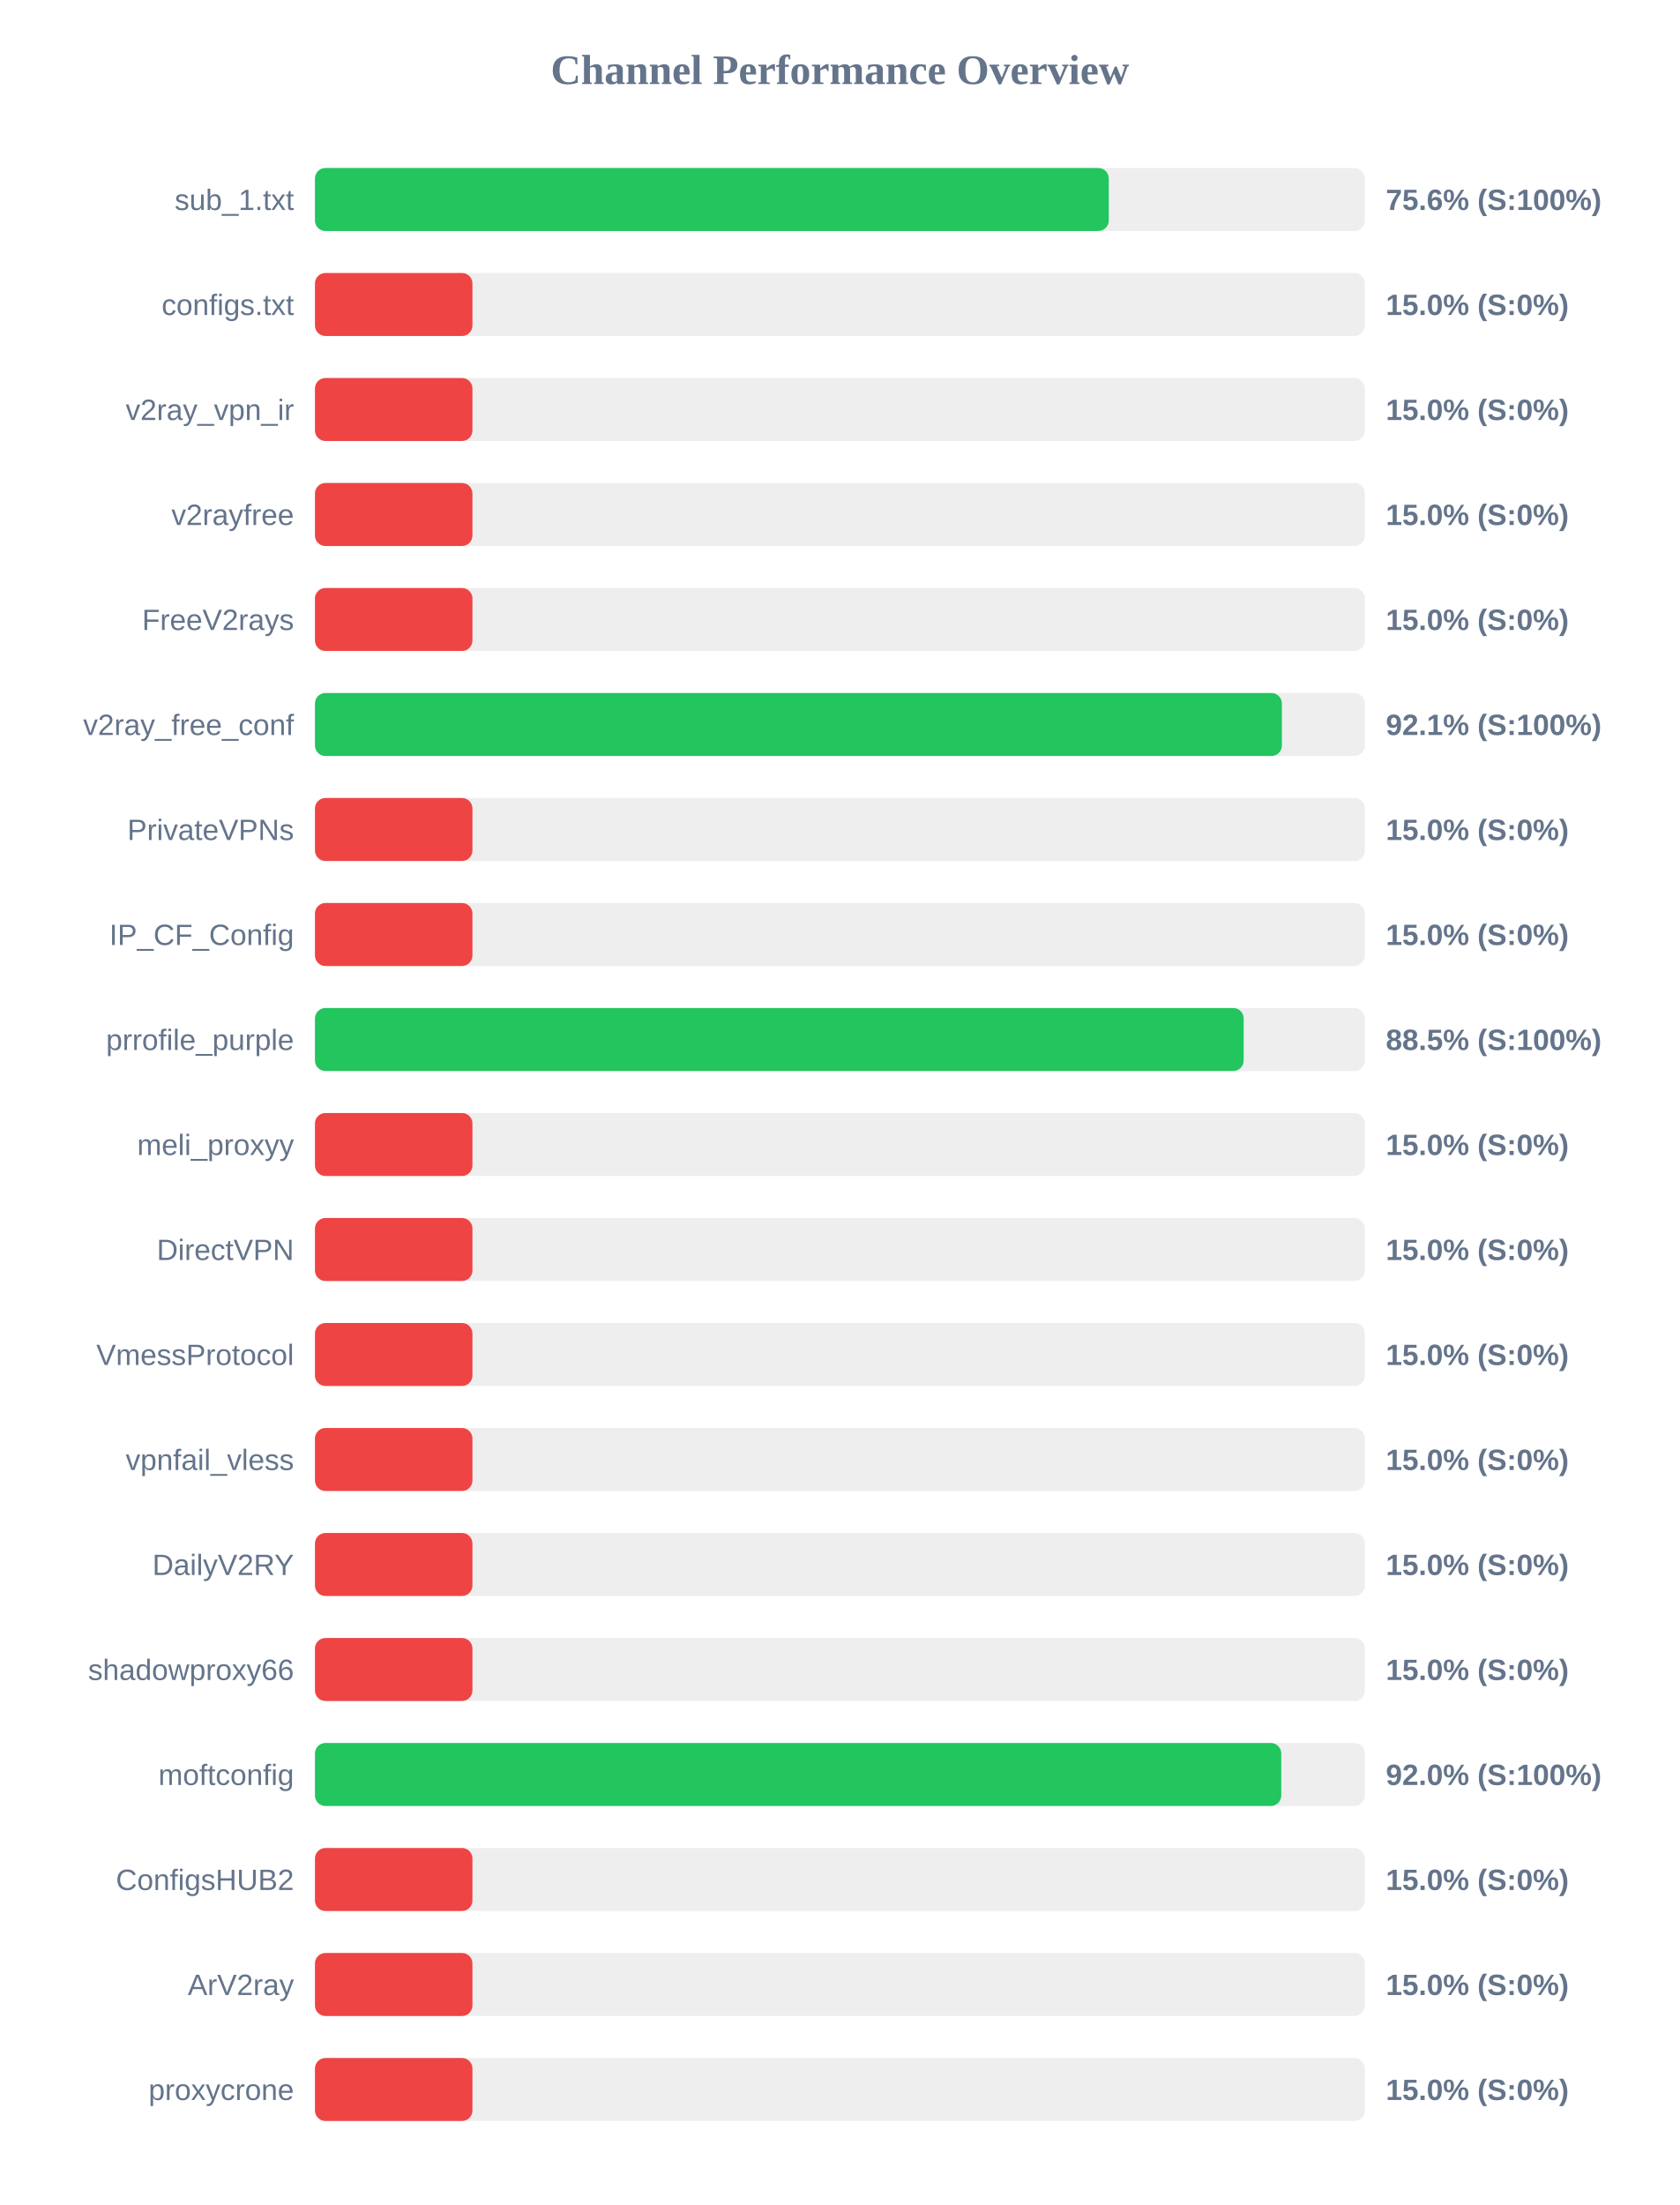
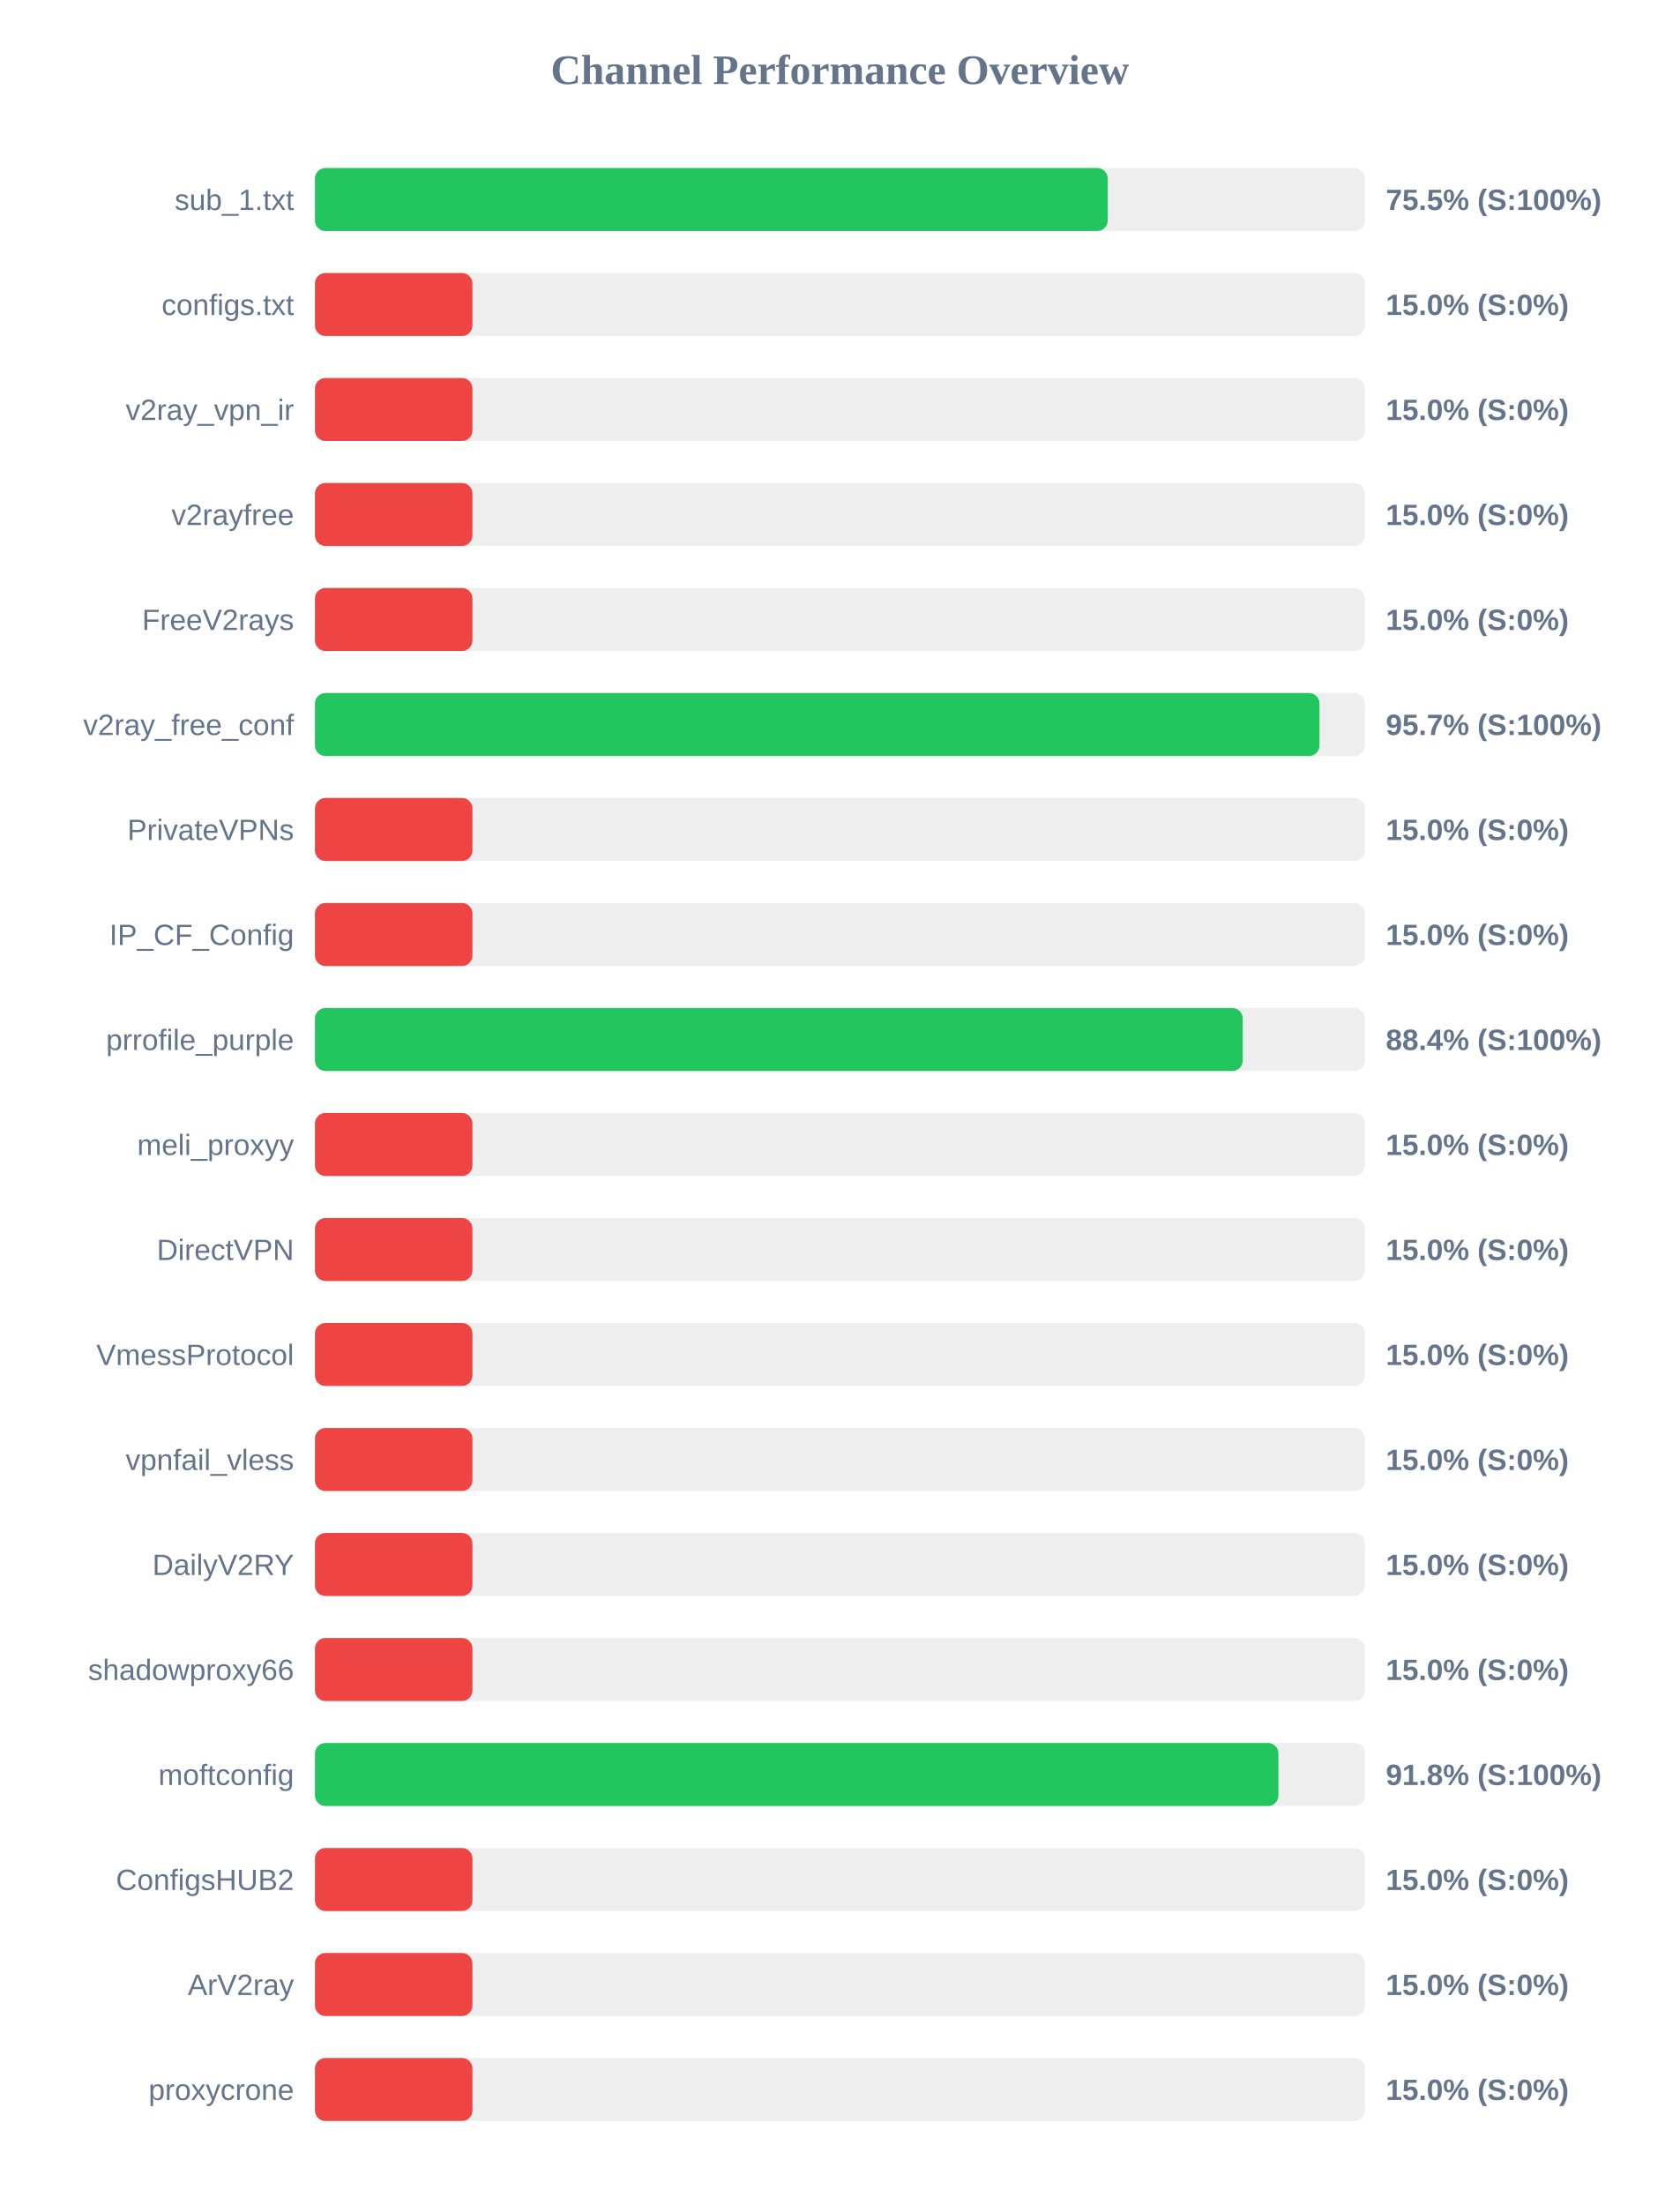
<svg xmlns="http://www.w3.org/2000/svg" width="800" height="1050" version="1.1">
  <style>
        .row { font: 14px Arial; fill: #64748b; }
        .score { font: bold 14px Arial; fill: #64748b; }
    </style>
  <text x="400" y="40" text-anchor="middle" font-size="20px" font-weight="bold" fill="#64748b">Channel Performance Overview</text>
  <rect x="150" y="80" width="500" height="30" fill="#eee" rx="5" />
-   <rect x="150" y="80" width="378.05" height="30" fill="#22c55e" rx="5" />
+   <rect x="150" y="80" width="377.55" height="30" fill="#22c55e" rx="5" />
  <text x="140" y="100" text-anchor="end" class="row">sub_1.txt</text>
-   <text x="660" y="100" text-anchor="start" class="score">75.6% (S:100%)</text>
+   <text x="660" y="100" text-anchor="start" class="score">75.5% (S:100%)</text>
  <rect x="150" y="130" width="500" height="30" fill="#eee" rx="5" />
  <rect x="150" y="130" width="75.0" height="30" fill="#ef4444" rx="5" />
  <text x="140" y="150" text-anchor="end" class="row">configs.txt</text>
  <text x="660" y="150" text-anchor="start" class="score">15.0% (S:0%)</text>
  <rect x="150" y="180" width="500" height="30" fill="#eee" rx="5" />
  <rect x="150" y="180" width="75.0" height="30" fill="#ef4444" rx="5" />
  <text x="140" y="200" text-anchor="end" class="row">v2ray_vpn_ir</text>
  <text x="660" y="200" text-anchor="start" class="score">15.0% (S:0%)</text>
  <rect x="150" y="230" width="500" height="30" fill="#eee" rx="5" />
  <rect x="150" y="230" width="75.0" height="30" fill="#ef4444" rx="5" />
  <text x="140" y="250" text-anchor="end" class="row">v2rayfree</text>
  <text x="660" y="250" text-anchor="start" class="score">15.0% (S:0%)</text>
  <rect x="150" y="280" width="500" height="30" fill="#eee" rx="5" />
  <rect x="150" y="280" width="75.0" height="30" fill="#ef4444" rx="5" />
  <text x="140" y="300" text-anchor="end" class="row">FreeV2rays</text>
  <text x="660" y="300" text-anchor="start" class="score">15.0% (S:0%)</text>
  <rect x="150" y="330" width="500" height="30" fill="#eee" rx="5" />
-   <rect x="150" y="330" width="460.5" height="30" fill="#22c55e" rx="5" />
+   <rect x="150" y="330" width="478.4" height="30" fill="#22c55e" rx="5" />
  <text x="140" y="350" text-anchor="end" class="row">v2ray_free_conf</text>
-   <text x="660" y="350" text-anchor="start" class="score">92.1% (S:100%)</text>
+   <text x="660" y="350" text-anchor="start" class="score">95.7% (S:100%)</text>
  <rect x="150" y="380" width="500" height="30" fill="#eee" rx="5" />
  <rect x="150" y="380" width="75.0" height="30" fill="#ef4444" rx="5" />
  <text x="140" y="400" text-anchor="end" class="row">PrivateVPNs</text>
  <text x="660" y="400" text-anchor="start" class="score">15.0% (S:0%)</text>
  <rect x="150" y="430" width="500" height="30" fill="#eee" rx="5" />
  <rect x="150" y="430" width="75.0" height="30" fill="#ef4444" rx="5" />
  <text x="140" y="450" text-anchor="end" class="row">IP_CF_Config</text>
  <text x="660" y="450" text-anchor="start" class="score">15.0% (S:0%)</text>
  <rect x="150" y="480" width="500" height="30" fill="#eee" rx="5" />
-   <rect x="150" y="480" width="442.3" height="30" fill="#22c55e" rx="5" />
+   <rect x="150" y="480" width="441.85" height="30" fill="#22c55e" rx="5" />
  <text x="140" y="500" text-anchor="end" class="row">prrofile_purple</text>
-   <text x="660" y="500" text-anchor="start" class="score">88.5% (S:100%)</text>
+   <text x="660" y="500" text-anchor="start" class="score">88.4% (S:100%)</text>
  <rect x="150" y="530" width="500" height="30" fill="#eee" rx="5" />
  <rect x="150" y="530" width="75.0" height="30" fill="#ef4444" rx="5" />
  <text x="140" y="550" text-anchor="end" class="row">meli_proxyy</text>
  <text x="660" y="550" text-anchor="start" class="score">15.0% (S:0%)</text>
  <rect x="150" y="580" width="500" height="30" fill="#eee" rx="5" />
  <rect x="150" y="580" width="75.0" height="30" fill="#ef4444" rx="5" />
  <text x="140" y="600" text-anchor="end" class="row">DirectVPN</text>
  <text x="660" y="600" text-anchor="start" class="score">15.0% (S:0%)</text>
  <rect x="150" y="630" width="500" height="30" fill="#eee" rx="5" />
  <rect x="150" y="630" width="75.0" height="30" fill="#ef4444" rx="5" />
  <text x="140" y="650" text-anchor="end" class="row">VmessProtocol</text>
  <text x="660" y="650" text-anchor="start" class="score">15.0% (S:0%)</text>
  <rect x="150" y="680" width="500" height="30" fill="#eee" rx="5" />
  <rect x="150" y="680" width="75.0" height="30" fill="#ef4444" rx="5" />
  <text x="140" y="700" text-anchor="end" class="row">vpnfail_vless</text>
  <text x="660" y="700" text-anchor="start" class="score">15.0% (S:0%)</text>
  <rect x="150" y="730" width="500" height="30" fill="#eee" rx="5" />
  <rect x="150" y="730" width="75.0" height="30" fill="#ef4444" rx="5" />
  <text x="140" y="750" text-anchor="end" class="row">DailyV2RY</text>
  <text x="660" y="750" text-anchor="start" class="score">15.0% (S:0%)</text>
  <rect x="150" y="780" width="500" height="30" fill="#eee" rx="5" />
  <rect x="150" y="780" width="75.0" height="30" fill="#ef4444" rx="5" />
  <text x="140" y="800" text-anchor="end" class="row">shadowproxy66</text>
  <text x="660" y="800" text-anchor="start" class="score">15.0% (S:0%)</text>
  <rect x="150" y="830" width="500" height="30" fill="#eee" rx="5" />
-   <rect x="150" y="830" width="460.2" height="30" fill="#22c55e" rx="5" />
+   <rect x="150" y="830" width="458.85" height="30" fill="#22c55e" rx="5" />
  <text x="140" y="850" text-anchor="end" class="row">moftconfig</text>
-   <text x="660" y="850" text-anchor="start" class="score">92.0% (S:100%)</text>
+   <text x="660" y="850" text-anchor="start" class="score">91.8% (S:100%)</text>
  <rect x="150" y="880" width="500" height="30" fill="#eee" rx="5" />
  <rect x="150" y="880" width="75.0" height="30" fill="#ef4444" rx="5" />
  <text x="140" y="900" text-anchor="end" class="row">ConfigsHUB2</text>
  <text x="660" y="900" text-anchor="start" class="score">15.0% (S:0%)</text>
  <rect x="150" y="930" width="500" height="30" fill="#eee" rx="5" />
  <rect x="150" y="930" width="75.0" height="30" fill="#ef4444" rx="5" />
  <text x="140" y="950" text-anchor="end" class="row">ArV2ray</text>
  <text x="660" y="950" text-anchor="start" class="score">15.0% (S:0%)</text>
  <rect x="150" y="980" width="500" height="30" fill="#eee" rx="5" />
  <rect x="150" y="980" width="75.0" height="30" fill="#ef4444" rx="5" />
  <text x="140" y="1000" text-anchor="end" class="row">proxycrone</text>
  <text x="660" y="1000" text-anchor="start" class="score">15.0% (S:0%)</text>
</svg>
